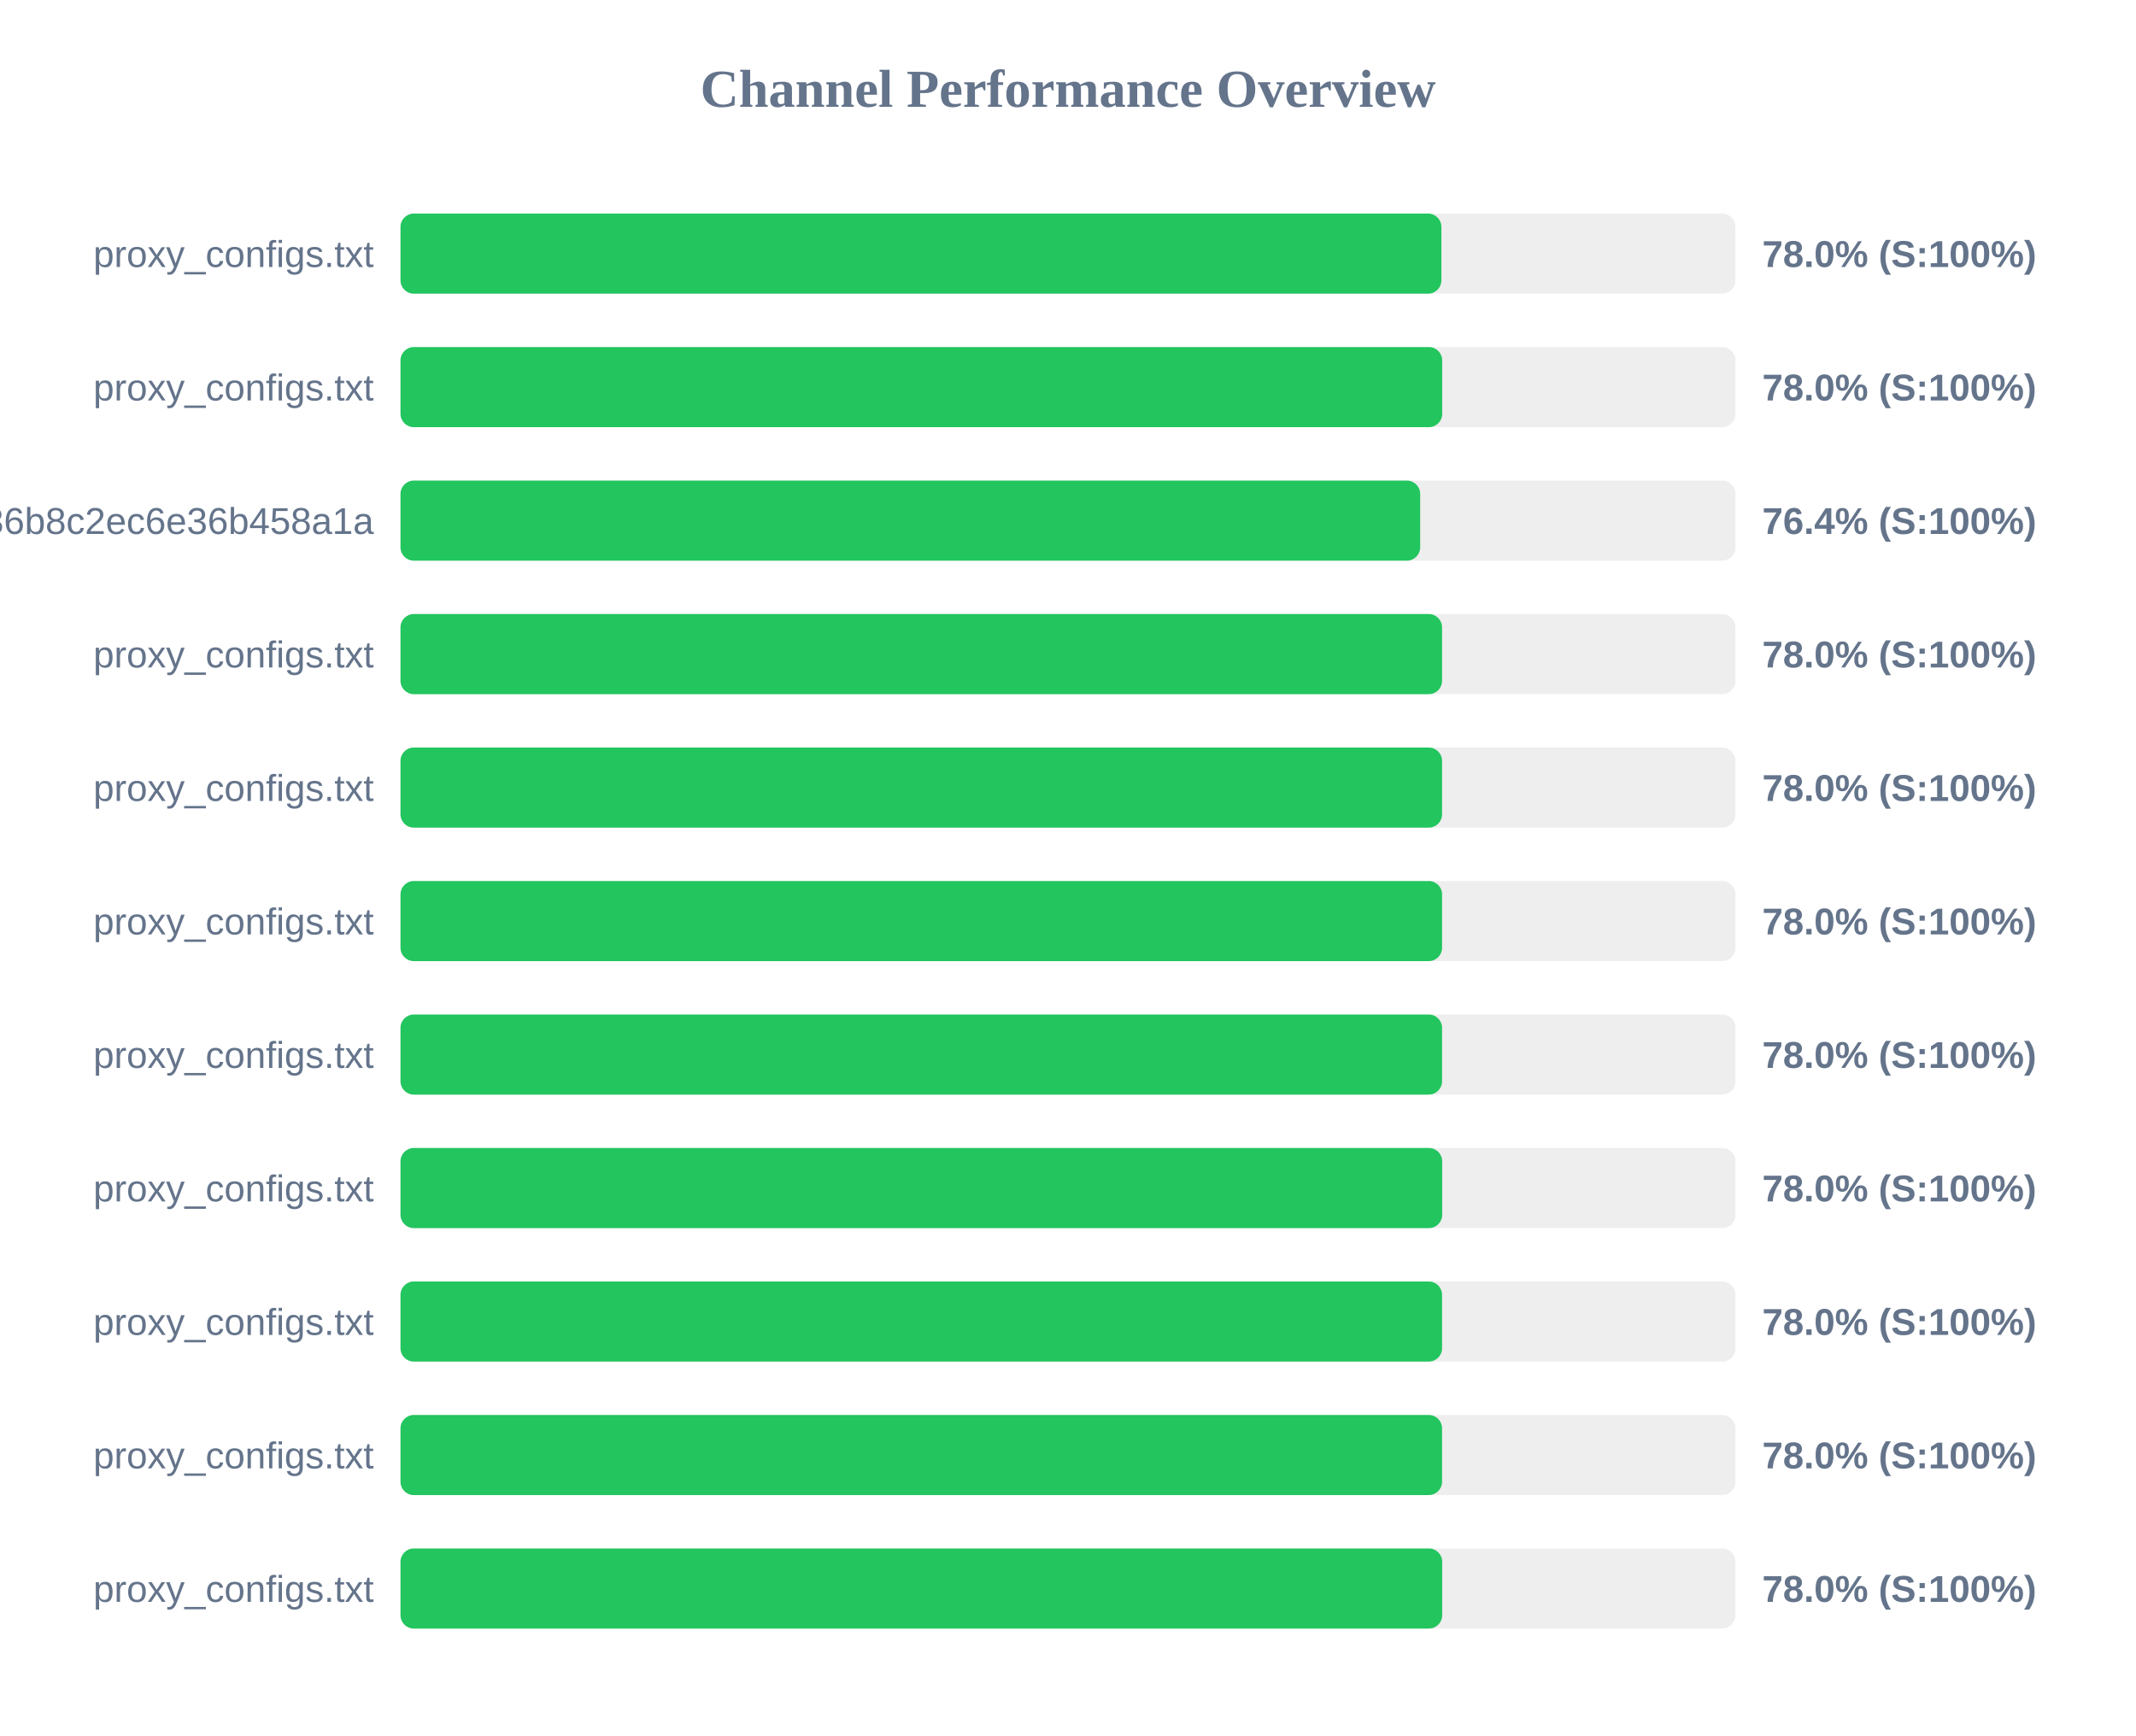
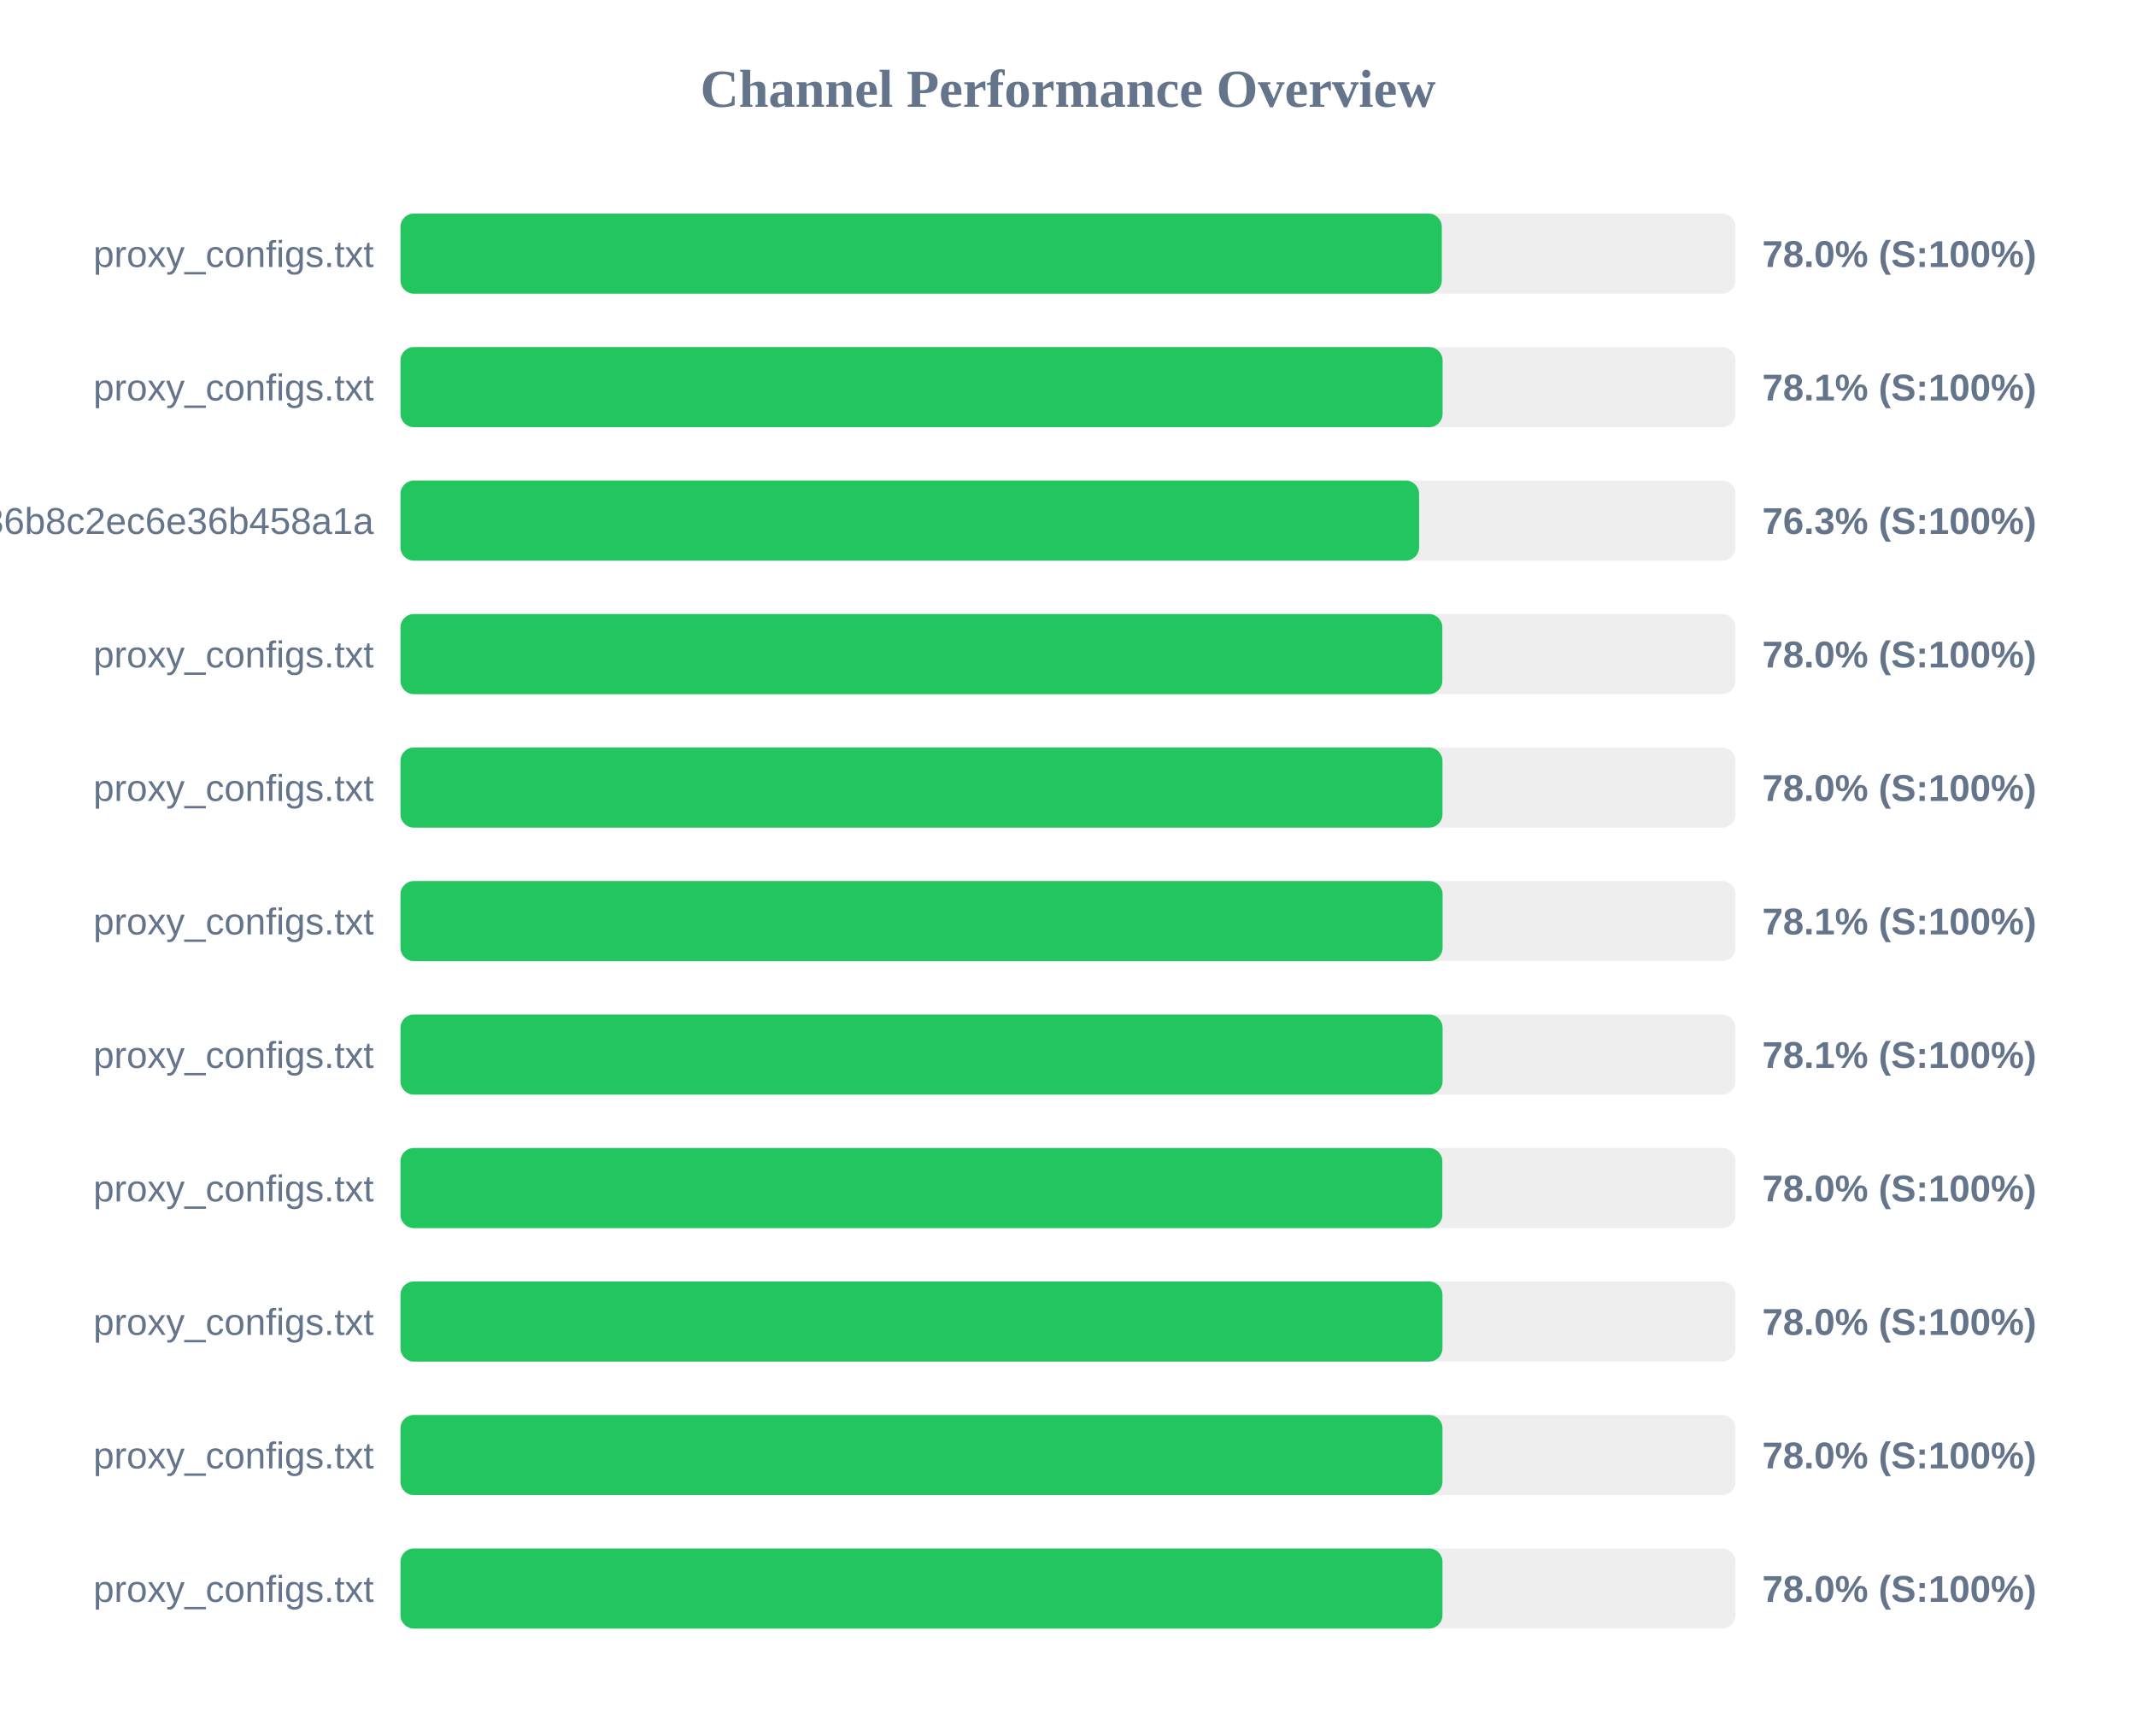
<svg xmlns="http://www.w3.org/2000/svg" width="800" height="650" version="1.1">
  <style>
        .row { font: 14px Arial; fill: #64748b; }
        .score { font: bold 14px Arial; fill: #64748b; }
    </style>
  <text x="400" y="40" text-anchor="middle" font-size="20px" font-weight="bold" fill="#64748b">Channel Performance Overview</text>
  <rect x="150" y="80" width="500" height="30" fill="#eee" rx="5" />
-   <rect x="150" y="80" width="389.85" height="30" fill="#22c55e" rx="5" />
+   <rect x="150" y="80" width="390.0" height="30" fill="#22c55e" rx="5" />
  <text x="140" y="100" text-anchor="end" class="row">proxy_configs.txt</text>
  <text x="660" y="100" text-anchor="start" class="score">78.0% (S:100%)</text>
  <rect x="150" y="130" width="500" height="30" fill="#eee" rx="5" />
-   <rect x="150" y="130" width="390.15" height="30" fill="#22c55e" rx="5" />
+   <rect x="150" y="130" width="390.3" height="30" fill="#22c55e" rx="5" />
  <text x="140" y="150" text-anchor="end" class="row">proxy_configs.txt</text>
-   <text x="660" y="150" text-anchor="start" class="score">78.0% (S:100%)</text>
+   <text x="660" y="150" text-anchor="start" class="score">78.1% (S:100%)</text>
  <rect x="150" y="180" width="500" height="30" fill="#eee" rx="5" />
-   <rect x="150" y="180" width="381.9" height="30" fill="#22c55e" rx="5" />
+   <rect x="150" y="180" width="381.5" height="30" fill="#22c55e" rx="5" />
  <text x="140" y="200" text-anchor="end" class="row">subscribe?token=efb406da4661236b8c2ec6e36b458a1a</text>
-   <text x="660" y="200" text-anchor="start" class="score">76.4% (S:100%)</text>
+   <text x="660" y="200" text-anchor="start" class="score">76.3% (S:100%)</text>
  <rect x="150" y="230" width="500" height="30" fill="#eee" rx="5" />
-   <rect x="150" y="230" width="390.1" height="30" fill="#22c55e" rx="5" />
+   <rect x="150" y="230" width="390.2" height="30" fill="#22c55e" rx="5" />
  <text x="140" y="250" text-anchor="end" class="row">proxy_configs.txt</text>
  <text x="660" y="250" text-anchor="start" class="score">78.0% (S:100%)</text>
  <rect x="150" y="280" width="500" height="30" fill="#eee" rx="5" />
-   <rect x="150" y="280" width="390.1" height="30" fill="#22c55e" rx="5" />
+   <rect x="150" y="280" width="390.25" height="30" fill="#22c55e" rx="5" />
  <text x="140" y="300" text-anchor="end" class="row">proxy_configs.txt</text>
  <text x="660" y="300" text-anchor="start" class="score">78.0% (S:100%)</text>
  <rect x="150" y="330" width="500" height="30" fill="#eee" rx="5" />
-   <rect x="150" y="330" width="390.1" height="30" fill="#22c55e" rx="5" />
+   <rect x="150" y="330" width="390.3" height="30" fill="#22c55e" rx="5" />
  <text x="140" y="350" text-anchor="end" class="row">proxy_configs.txt</text>
-   <text x="660" y="350" text-anchor="start" class="score">78.0% (S:100%)</text>
+   <text x="660" y="350" text-anchor="start" class="score">78.1% (S:100%)</text>
  <rect x="150" y="380" width="500" height="30" fill="#eee" rx="5" />
-   <rect x="150" y="380" width="390.1" height="30" fill="#22c55e" rx="5" />
+   <rect x="150" y="380" width="390.3" height="30" fill="#22c55e" rx="5" />
  <text x="140" y="400" text-anchor="end" class="row">proxy_configs.txt</text>
-   <text x="660" y="400" text-anchor="start" class="score">78.0% (S:100%)</text>
+   <text x="660" y="400" text-anchor="start" class="score">78.1% (S:100%)</text>
  <rect x="150" y="430" width="500" height="30" fill="#eee" rx="5" />
-   <rect x="150" y="430" width="390.15" height="30" fill="#22c55e" rx="5" />
+   <rect x="150" y="430" width="390.2" height="30" fill="#22c55e" rx="5" />
  <text x="140" y="450" text-anchor="end" class="row">proxy_configs.txt</text>
  <text x="660" y="450" text-anchor="start" class="score">78.0% (S:100%)</text>
  <rect x="150" y="480" width="500" height="30" fill="#eee" rx="5" />
-   <rect x="150" y="480" width="390.1" height="30" fill="#22c55e" rx="5" />
+   <rect x="150" y="480" width="390.25" height="30" fill="#22c55e" rx="5" />
  <text x="140" y="500" text-anchor="end" class="row">proxy_configs.txt</text>
  <text x="660" y="500" text-anchor="start" class="score">78.0% (S:100%)</text>
  <rect x="150" y="530" width="500" height="30" fill="#eee" rx="5" />
-   <rect x="150" y="530" width="390.1" height="30" fill="#22c55e" rx="5" />
+   <rect x="150" y="530" width="390.25" height="30" fill="#22c55e" rx="5" />
  <text x="140" y="550" text-anchor="end" class="row">proxy_configs.txt</text>
  <text x="660" y="550" text-anchor="start" class="score">78.0% (S:100%)</text>
  <rect x="150" y="580" width="500" height="30" fill="#eee" rx="5" />
-   <rect x="150" y="580" width="390.15" height="30" fill="#22c55e" rx="5" />
+   <rect x="150" y="580" width="390.25" height="30" fill="#22c55e" rx="5" />
  <text x="140" y="600" text-anchor="end" class="row">proxy_configs.txt</text>
  <text x="660" y="600" text-anchor="start" class="score">78.0% (S:100%)</text>
</svg>
